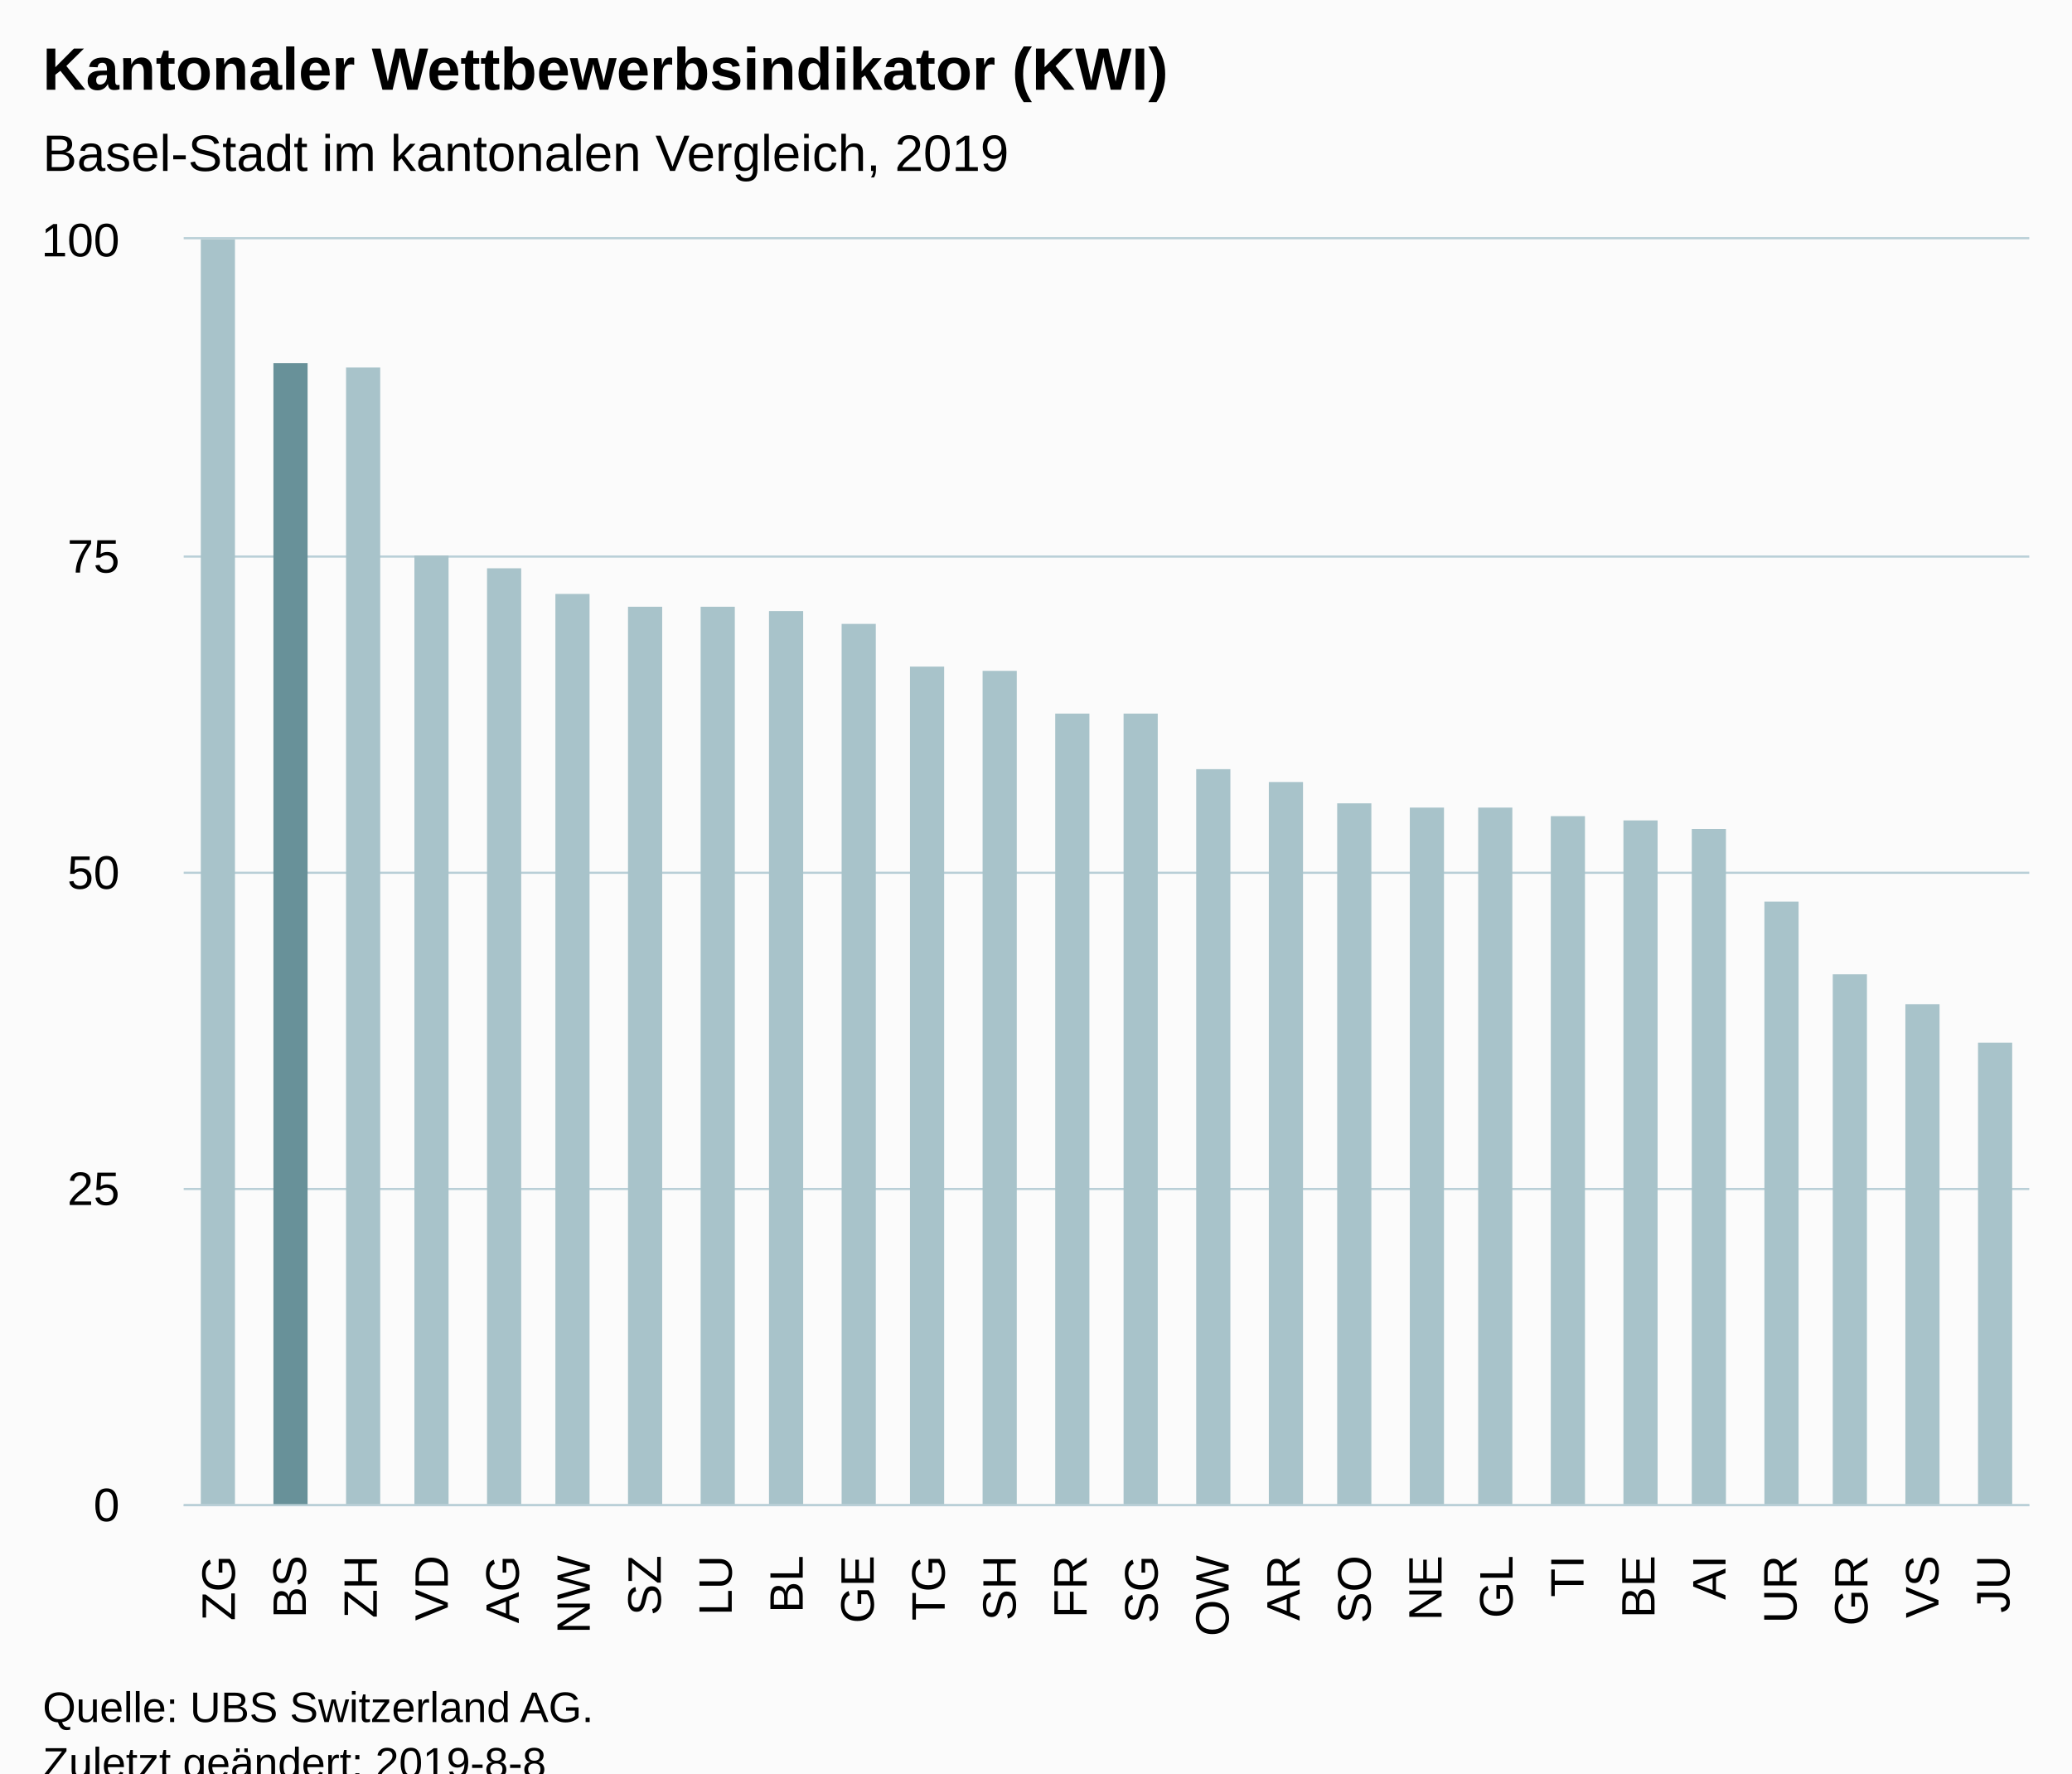
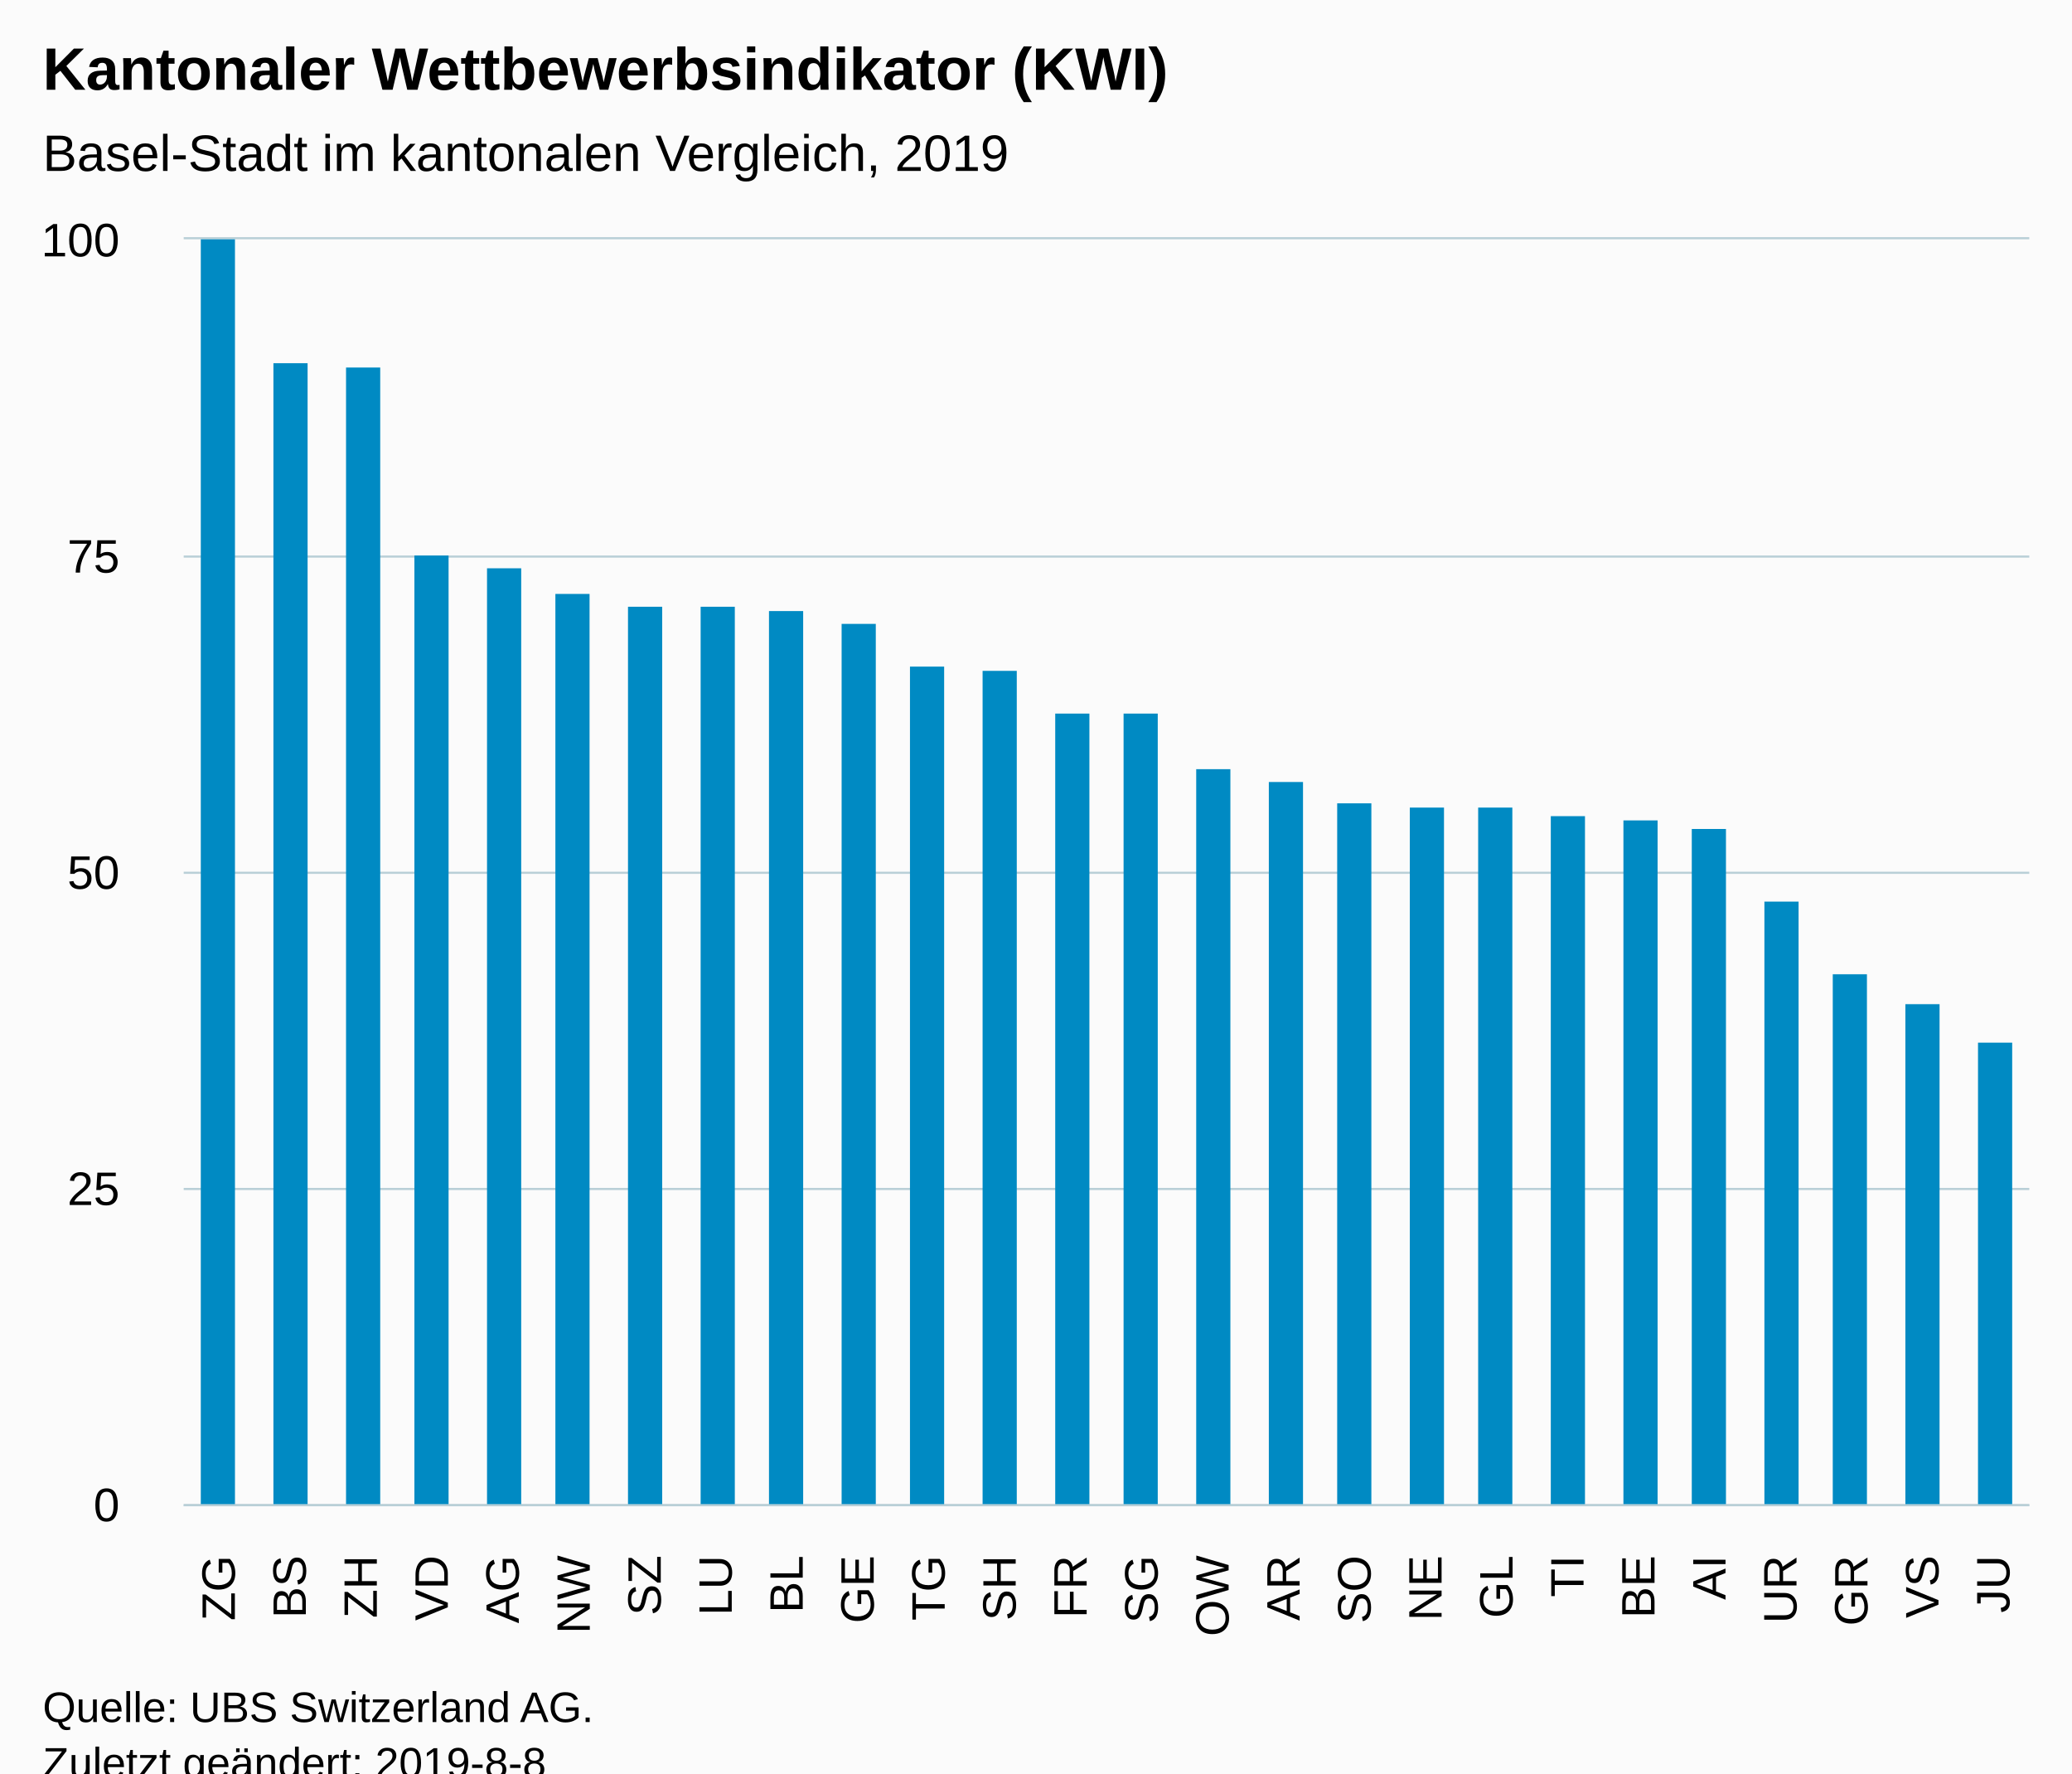
<svg xmlns="http://www.w3.org/2000/svg" version="1.1" class="highcharts-root" style="font-family:Arial;font-size:12px;" viewBox="0 0 485 415">
  <defs>
-     <clipPath id="highcharts-r0jhriu-6">
+     <clipPath id="highcharts-me19rgq-6">
      <rect x="0" y="0" width="432" height="296" fill="none" />
    </clipPath>
-     <clipPath id="highcharts-r0jhriu-7">
+     <clipPath id="highcharts-me19rgq-7">
      <rect x="0" y="0" width="432" height="296" fill="none" />
    </clipPath>
  </defs>
  <rect fill="#fbfbfb" class="highcharts-background" x="0" y="0" width="485" height="428" rx="0" ry="0" />
  <rect fill="none" class="highcharts-plot-background" x="43" y="56" width="432" height="296" />
  <g class="highcharts-pane-group" data-z-index="0" />
  <g class="highcharts-grid highcharts-xaxis-grid " data-z-index="1">
    <path fill="none" data-z-index="1" class="highcharts-grid-line" d="M 59.5 56 L 59.5 352" opacity="1" />
    <path fill="none" data-z-index="1" class="highcharts-grid-line" d="M 75.5 56 L 75.5 352" opacity="1" />
    <path fill="none" data-z-index="1" class="highcharts-grid-line" d="M 92.5 56 L 92.5 352" opacity="1" />
    <path fill="none" data-z-index="1" class="highcharts-grid-line" d="M 108.5 56 L 108.5 352" opacity="1" />
    <path fill="none" data-z-index="1" class="highcharts-grid-line" d="M 125.5 56 L 125.5 352" opacity="1" />
    <path fill="none" data-z-index="1" class="highcharts-grid-line" d="M 142.5 56 L 142.5 352" opacity="1" />
    <path fill="none" data-z-index="1" class="highcharts-grid-line" d="M 158.5 56 L 158.5 352" opacity="1" />
    <path fill="none" data-z-index="1" class="highcharts-grid-line" d="M 175.5 56 L 175.5 352" opacity="1" />
    <path fill="none" data-z-index="1" class="highcharts-grid-line" d="M 192.5 56 L 192.5 352" opacity="1" />
    <path fill="none" data-z-index="1" class="highcharts-grid-line" d="M 208.5 56 L 208.5 352" opacity="1" />
    <path fill="none" data-z-index="1" class="highcharts-grid-line" d="M 225.5 56 L 225.5 352" opacity="1" />
    <path fill="none" data-z-index="1" class="highcharts-grid-line" d="M 241.5 56 L 241.5 352" opacity="1" />
    <path fill="none" data-z-index="1" class="highcharts-grid-line" d="M 258.5 56 L 258.5 352" opacity="1" />
    <path fill="none" data-z-index="1" class="highcharts-grid-line" d="M 275.5 56 L 275.5 352" opacity="1" />
    <path fill="none" data-z-index="1" class="highcharts-grid-line" d="M 291.5 56 L 291.5 352" opacity="1" />
    <path fill="none" data-z-index="1" class="highcharts-grid-line" d="M 308.5 56 L 308.5 352" opacity="1" />
    <path fill="none" data-z-index="1" class="highcharts-grid-line" d="M 324.5 56 L 324.5 352" opacity="1" />
    <path fill="none" data-z-index="1" class="highcharts-grid-line" d="M 341.5 56 L 341.5 352" opacity="1" />
    <path fill="none" data-z-index="1" class="highcharts-grid-line" d="M 358.5 56 L 358.5 352" opacity="1" />
    <path fill="none" data-z-index="1" class="highcharts-grid-line" d="M 374.5 56 L 374.5 352" opacity="1" />
    <path fill="none" data-z-index="1" class="highcharts-grid-line" d="M 391.5 56 L 391.5 352" opacity="1" />
    <path fill="none" data-z-index="1" class="highcharts-grid-line" d="M 408.5 56 L 408.5 352" opacity="1" />
    <path fill="none" data-z-index="1" class="highcharts-grid-line" d="M 424.5 56 L 424.5 352" opacity="1" />
    <path fill="none" data-z-index="1" class="highcharts-grid-line" d="M 441.5 56 L 441.5 352" opacity="1" />
    <path fill="none" data-z-index="1" class="highcharts-grid-line" d="M 457.5 56 L 457.5 352" opacity="1" />
    <path fill="none" data-z-index="1" class="highcharts-grid-line" d="M 474.5 56 L 474.5 352" opacity="1" />
    <path fill="none" data-z-index="1" class="highcharts-grid-line" d="M 42.5 56 L 42.5 352" opacity="1" />
  </g>
  <g class="highcharts-grid highcharts-yaxis-grid " data-z-index="1">
    <path fill="none" stroke="#B9CFD7" stroke-width="0.5" data-z-index="1" class="highcharts-grid-line" d="M 43 352.25 L 475 352.25" opacity="1" />
    <path fill="none" stroke="#B9CFD7" stroke-width="0.5" data-z-index="1" class="highcharts-grid-line" d="M 43 278.25 L 475 278.25" opacity="1" />
    <path fill="none" stroke="#B9CFD7" stroke-width="0.5" data-z-index="1" class="highcharts-grid-line" d="M 43 204.25 L 475 204.25" opacity="1" />
    <path fill="none" stroke="#B9CFD7" stroke-width="0.5" data-z-index="1" class="highcharts-grid-line" d="M 43 130.25 L 475 130.25" opacity="1" />
    <path fill="none" stroke="#B9CFD7" stroke-width="0.5" data-z-index="1" class="highcharts-grid-line" d="M 43 55.75 L 475 55.75" opacity="1" />
  </g>
  <rect fill="none" class="highcharts-plot-border" data-z-index="1" x="43" y="56" width="432" height="296" />
  <g class="highcharts-axis highcharts-xaxis " data-z-index="2">
    <path fill="none" class="highcharts-axis-line" stroke="#B9CFD7" stroke-width="0.5" data-z-index="7" d="M 43 352.25 L 475 352.25" />
  </g>
  <g class="highcharts-axis highcharts-yaxis " data-z-index="2">
    <path fill="none" class="highcharts-axis-line" data-z-index="7" d="M 43 56 L 43 352" />
  </g>
  <g class="highcharts-series-group" data-z-index="3">
-     <g data-z-index="0.1" class="highcharts-series highcharts-series-0 highcharts-column-series " transform="translate(43,56) scale(1 1)" clip-path="url(#highcharts-r0jhriu-7)">
-       <rect x="4" y="0" width="8" height="297" fill="#A8C3CA" class="highcharts-point highcharts-color-0" />
-       <rect x="21" y="29" width="8" height="268" fill="#689199" class="highcharts-point highcharts-color-1" />
-       <rect x="38" y="30" width="8" height="267" fill="#A8C3CA" class="highcharts-point highcharts-color-2" />
-       <rect x="54" y="74" width="8" height="223" fill="#A8C3CA" class="highcharts-point highcharts-color-3" />
-       <rect x="71" y="77" width="8" height="220" fill="#A8C3CA" class="highcharts-point highcharts-color-4" />
-       <rect x="87" y="83" width="8" height="214" fill="#A8C3CA" class="highcharts-point highcharts-color-5" />
-       <rect x="104" y="86" width="8" height="211" fill="#A8C3CA" class="highcharts-point highcharts-color-6" />
-       <rect x="121" y="86" width="8" height="211" fill="#A8C3CA" class="highcharts-point highcharts-color-7" />
-       <rect x="137" y="87" width="8" height="210" fill="#A8C3CA" class="highcharts-point highcharts-color-8" />
-       <rect x="154" y="90" width="8" height="207" fill="#A8C3CA" class="highcharts-point highcharts-color-9" />
-       <rect x="170" y="100" width="8" height="197" fill="#A8C3CA" class="highcharts-point highcharts-color-10" />
-       <rect x="187" y="101" width="8" height="196" fill="#A8C3CA" class="highcharts-point highcharts-color-11" />
-       <rect x="204" y="111" width="8" height="186" fill="#A8C3CA" class="highcharts-point highcharts-color-12" />
-       <rect x="220" y="111" width="8" height="186" fill="#A8C3CA" class="highcharts-point highcharts-color-13" />
-       <rect x="237" y="124" width="8" height="173" fill="#A8C3CA" class="highcharts-point highcharts-color-14" />
-       <rect x="254" y="127" width="8" height="170" fill="#A8C3CA" class="highcharts-point highcharts-color-15" />
-       <rect x="270" y="132" width="8" height="165" fill="#A8C3CA" class="highcharts-point highcharts-color-16" />
-       <rect x="287" y="133" width="8" height="164" fill="#A8C3CA" class="highcharts-point highcharts-color-17" />
-       <rect x="303" y="133" width="8" height="164" fill="#A8C3CA" class="highcharts-point highcharts-color-18" />
-       <rect x="320" y="135" width="8" height="162" fill="#A8C3CA" class="highcharts-point highcharts-color-19" />
-       <rect x="337" y="136" width="8" height="161" fill="#A8C3CA" class="highcharts-point highcharts-color-20" />
-       <rect x="353" y="138" width="8" height="159" fill="#A8C3CA" class="highcharts-point highcharts-color-21" />
-       <rect x="370" y="155" width="8" height="142" fill="#A8C3CA" class="highcharts-point highcharts-color-22" />
-       <rect x="386" y="172" width="8" height="125" fill="#A8C3CA" class="highcharts-point highcharts-color-23" />
-       <rect x="403" y="179" width="8" height="118" fill="#A8C3CA" class="highcharts-point highcharts-color-24" />
-       <rect x="420" y="188" width="8" height="109" fill="#A8C3CA" class="highcharts-point highcharts-color-25" />
+     <g data-z-index="0.1" class="highcharts-series highcharts-series-0 highcharts-column-series " transform="translate(43,56) scale(1 1)" clip-path="url(#highcharts-me19rgq-7)">
+       <rect x="4" y="0" width="8" height="297" fill="#008AC3" class="highcharts-point" />
+       <rect x="21" y="29" width="8" height="268" fill="#008AC3" class="highcharts-point" />
+       <rect x="38" y="30" width="8" height="267" fill="#008AC3" class="highcharts-point" />
+       <rect x="54" y="74" width="8" height="223" fill="#008AC3" class="highcharts-point" />
+       <rect x="71" y="77" width="8" height="220" fill="#008AC3" class="highcharts-point" />
+       <rect x="87" y="83" width="8" height="214" fill="#008AC3" class="highcharts-point" />
+       <rect x="104" y="86" width="8" height="211" fill="#008AC3" class="highcharts-point" />
+       <rect x="121" y="86" width="8" height="211" fill="#008AC3" class="highcharts-point" />
+       <rect x="137" y="87" width="8" height="210" fill="#008AC3" class="highcharts-point" />
+       <rect x="154" y="90" width="8" height="207" fill="#008AC3" class="highcharts-point" />
+       <rect x="170" y="100" width="8" height="197" fill="#008AC3" class="highcharts-point" />
+       <rect x="187" y="101" width="8" height="196" fill="#008AC3" class="highcharts-point" />
+       <rect x="204" y="111" width="8" height="186" fill="#008AC3" class="highcharts-point" />
+       <rect x="220" y="111" width="8" height="186" fill="#008AC3" class="highcharts-point" />
+       <rect x="237" y="124" width="8" height="173" fill="#008AC3" class="highcharts-point" />
+       <rect x="254" y="127" width="8" height="170" fill="#008AC3" class="highcharts-point" />
+       <rect x="270" y="132" width="8" height="165" fill="#008AC3" class="highcharts-point" />
+       <rect x="287" y="133" width="8" height="164" fill="#008AC3" class="highcharts-point" />
+       <rect x="303" y="133" width="8" height="164" fill="#008AC3" class="highcharts-point" />
+       <rect x="320" y="135" width="8" height="162" fill="#008AC3" class="highcharts-point" />
+       <rect x="337" y="136" width="8" height="161" fill="#008AC3" class="highcharts-point" />
+       <rect x="353" y="138" width="8" height="159" fill="#008AC3" class="highcharts-point" />
+       <rect x="370" y="155" width="8" height="142" fill="#008AC3" class="highcharts-point" />
+       <rect x="386" y="172" width="8" height="125" fill="#008AC3" class="highcharts-point" />
+       <rect x="403" y="179" width="8" height="118" fill="#008AC3" class="highcharts-point" />
+       <rect x="420" y="188" width="8" height="109" fill="#008AC3" class="highcharts-point" />
    </g>
    <g data-z-index="0.1" class="highcharts-markers highcharts-series-0 highcharts-column-series " transform="translate(43,56) scale(1 1)" clip-path="none" />
  </g>
  <text x="10" text-anchor="start" class="highcharts-title" data-z-index="4" style="color:#000000;font-size:14px;font-weight:bold;fill:#000000;" y="21">
    <tspan>Kantonaler Wettbewerbsindikator (KWI)</tspan>
  </text>
  <text x="10" text-anchor="start" class="highcharts-subtitle" data-z-index="4" style="color:#000000;font-size:12px;font-weight:normal;font-family:Arial;fill:#000000;" y="40">
    <tspan>Basel-Stadt im kantonalen Vergleich, 2019</tspan>
  </text>
  <g class="highcharts-axis-labels highcharts-xaxis-labels " data-z-index="7">
    <text x="54.974" style="color:#000000;cursor:default;font-size:11px;fill:#000000;" text-anchor="end" transform="translate(0,0) rotate(-90 54.97436 364)" y="364" opacity="1">ZG</text>
    <text x="71.59" style="color:#000000;cursor:default;font-size:11px;fill:#000000;" text-anchor="end" transform="translate(0,0) rotate(-90 71.58974 364)" y="364" opacity="1">BS</text>
    <text x="88.205" style="color:#000000;cursor:default;font-size:11px;fill:#000000;" text-anchor="end" transform="translate(0,0) rotate(-90 88.20513 364)" y="364" opacity="1">ZH</text>
    <text x="104.821" style="color:#000000;cursor:default;font-size:11px;fill:#000000;" text-anchor="end" transform="translate(0,0) rotate(-90 104.8205 364)" y="364" opacity="1">VD</text>
    <text x="121.436" style="color:#000000;cursor:default;font-size:11px;fill:#000000;" text-anchor="end" transform="translate(0,0) rotate(-90 121.4359 364)" y="364" opacity="1">AG</text>
    <text x="138.051" style="color:#000000;cursor:default;font-size:11px;fill:#000000;" text-anchor="end" transform="translate(0,0) rotate(-90 138.0513 364)" y="364" opacity="1">NW</text>
    <text x="154.667" style="color:#000000;cursor:default;font-size:11px;fill:#000000;" text-anchor="end" transform="translate(0,0) rotate(-90 154.6667 364)" y="364" opacity="1">SZ</text>
    <text x="171.282" style="color:#000000;cursor:default;font-size:11px;fill:#000000;" text-anchor="end" transform="translate(0,0) rotate(-90 171.2821 364)" y="364" opacity="1">LU</text>
    <text x="187.897" style="color:#000000;cursor:default;font-size:11px;fill:#000000;" text-anchor="end" transform="translate(0,0) rotate(-90 187.8974 364)" y="364" opacity="1">BL</text>
    <text x="204.513" style="color:#000000;cursor:default;font-size:11px;fill:#000000;" text-anchor="end" transform="translate(0,0) rotate(-90 204.5128 364)" y="364" opacity="1">GE</text>
    <text x="221.128" style="color:#000000;cursor:default;font-size:11px;fill:#000000;" text-anchor="end" transform="translate(0,0) rotate(-90 221.1282 364)" y="364" opacity="1">TG</text>
    <text x="237.744" style="color:#000000;cursor:default;font-size:11px;fill:#000000;" text-anchor="end" transform="translate(0,0) rotate(-90 237.7436 364)" y="364" opacity="1">SH</text>
    <text x="254.359" style="color:#000000;cursor:default;font-size:11px;fill:#000000;" text-anchor="end" transform="translate(0,0) rotate(-90 254.359 364)" y="364" opacity="1">FR</text>
    <text x="270.974" style="color:#000000;cursor:default;font-size:11px;fill:#000000;" text-anchor="end" transform="translate(0,0) rotate(-90 270.9744 364)" y="364" opacity="1">SG</text>
    <text x="287.59" style="color:#000000;cursor:default;font-size:11px;fill:#000000;" text-anchor="end" transform="translate(0,0) rotate(-90 287.5897 364)" y="364" opacity="1">OW</text>
    <text x="304.205" style="color:#000000;cursor:default;font-size:11px;fill:#000000;" text-anchor="end" transform="translate(0,0) rotate(-90 304.2051 364)" y="364" opacity="1">AR</text>
    <text x="320.821" style="color:#000000;cursor:default;font-size:11px;fill:#000000;" text-anchor="end" transform="translate(0,0) rotate(-90 320.8205 364)" y="364" opacity="1">SO</text>
    <text x="337.436" style="color:#000000;cursor:default;font-size:11px;fill:#000000;" text-anchor="end" transform="translate(0,0) rotate(-90 337.4359 364)" y="364" opacity="1">NE</text>
    <text x="354.051" style="color:#000000;cursor:default;font-size:11px;fill:#000000;" text-anchor="end" transform="translate(0,0) rotate(-90 354.0513 364)" y="364" opacity="1">GL</text>
    <text x="370.667" style="color:#000000;cursor:default;font-size:11px;fill:#000000;" text-anchor="end" transform="translate(0,0) rotate(-90 370.6667 364)" y="364" opacity="1">TI</text>
    <text x="387.282" style="color:#000000;cursor:default;font-size:11px;fill:#000000;" text-anchor="end" transform="translate(0,0) rotate(-90 387.2821 364)" y="364" opacity="1">BE</text>
    <text x="403.897" style="color:#000000;cursor:default;font-size:11px;fill:#000000;" text-anchor="end" transform="translate(0,0) rotate(-90 403.8974 364)" y="364" opacity="1">AI</text>
    <text x="420.513" style="color:#000000;cursor:default;font-size:11px;fill:#000000;" text-anchor="end" transform="translate(0,0) rotate(-90 420.5128 364)" y="364" opacity="1">UR</text>
    <text x="437.128" style="color:#000000;cursor:default;font-size:11px;fill:#000000;" text-anchor="end" transform="translate(0,0) rotate(-90 437.1282 364)" y="364" opacity="1">GR</text>
    <text x="453.744" style="color:#000000;cursor:default;font-size:11px;fill:#000000;" text-anchor="end" transform="translate(0,0) rotate(-90 453.7436 364)" y="364" opacity="1">VS</text>
    <text x="470.359" style="color:#000000;cursor:default;font-size:11px;fill:#000000;" text-anchor="end" transform="translate(0,0) rotate(-90 470.359 364)" y="364" opacity="1">JU</text>
  </g>
  <g class="highcharts-axis-labels highcharts-yaxis-labels " data-z-index="7">
    <text x="28" style="color:#000000;cursor:default;font-size:11px;fill:#000000;" text-anchor="end" transform="translate(0,0)" y="356" opacity="1">0</text>
    <text x="28" style="color:#000000;cursor:default;font-size:11px;fill:#000000;" text-anchor="end" transform="translate(0,0)" y="282" opacity="1">25</text>
    <text x="28" style="color:#000000;cursor:default;font-size:11px;fill:#000000;" text-anchor="end" transform="translate(0,0)" y="208" opacity="1">50</text>
    <text x="28" style="color:#000000;cursor:default;font-size:11px;fill:#000000;" text-anchor="end" transform="translate(0,0)" y="134" opacity="1">75</text>
    <text x="28" style="color:#000000;cursor:default;font-size:11px;fill:#000000;" text-anchor="end" transform="translate(0,0)" y="60" opacity="1">100</text>
  </g>
  <text x="10" class="highcharts-credits" text-anchor="start" data-z-index="8" style="cursor:default;color:#000000;font-size:10px;fill:#000000;" y="403">
    <tspan>Quelle: UBS Switzerland AG.</tspan>
    <tspan x="10" dy="13">Zuletzt geändert: 2019-8-8</tspan>
  </text>
</svg>
